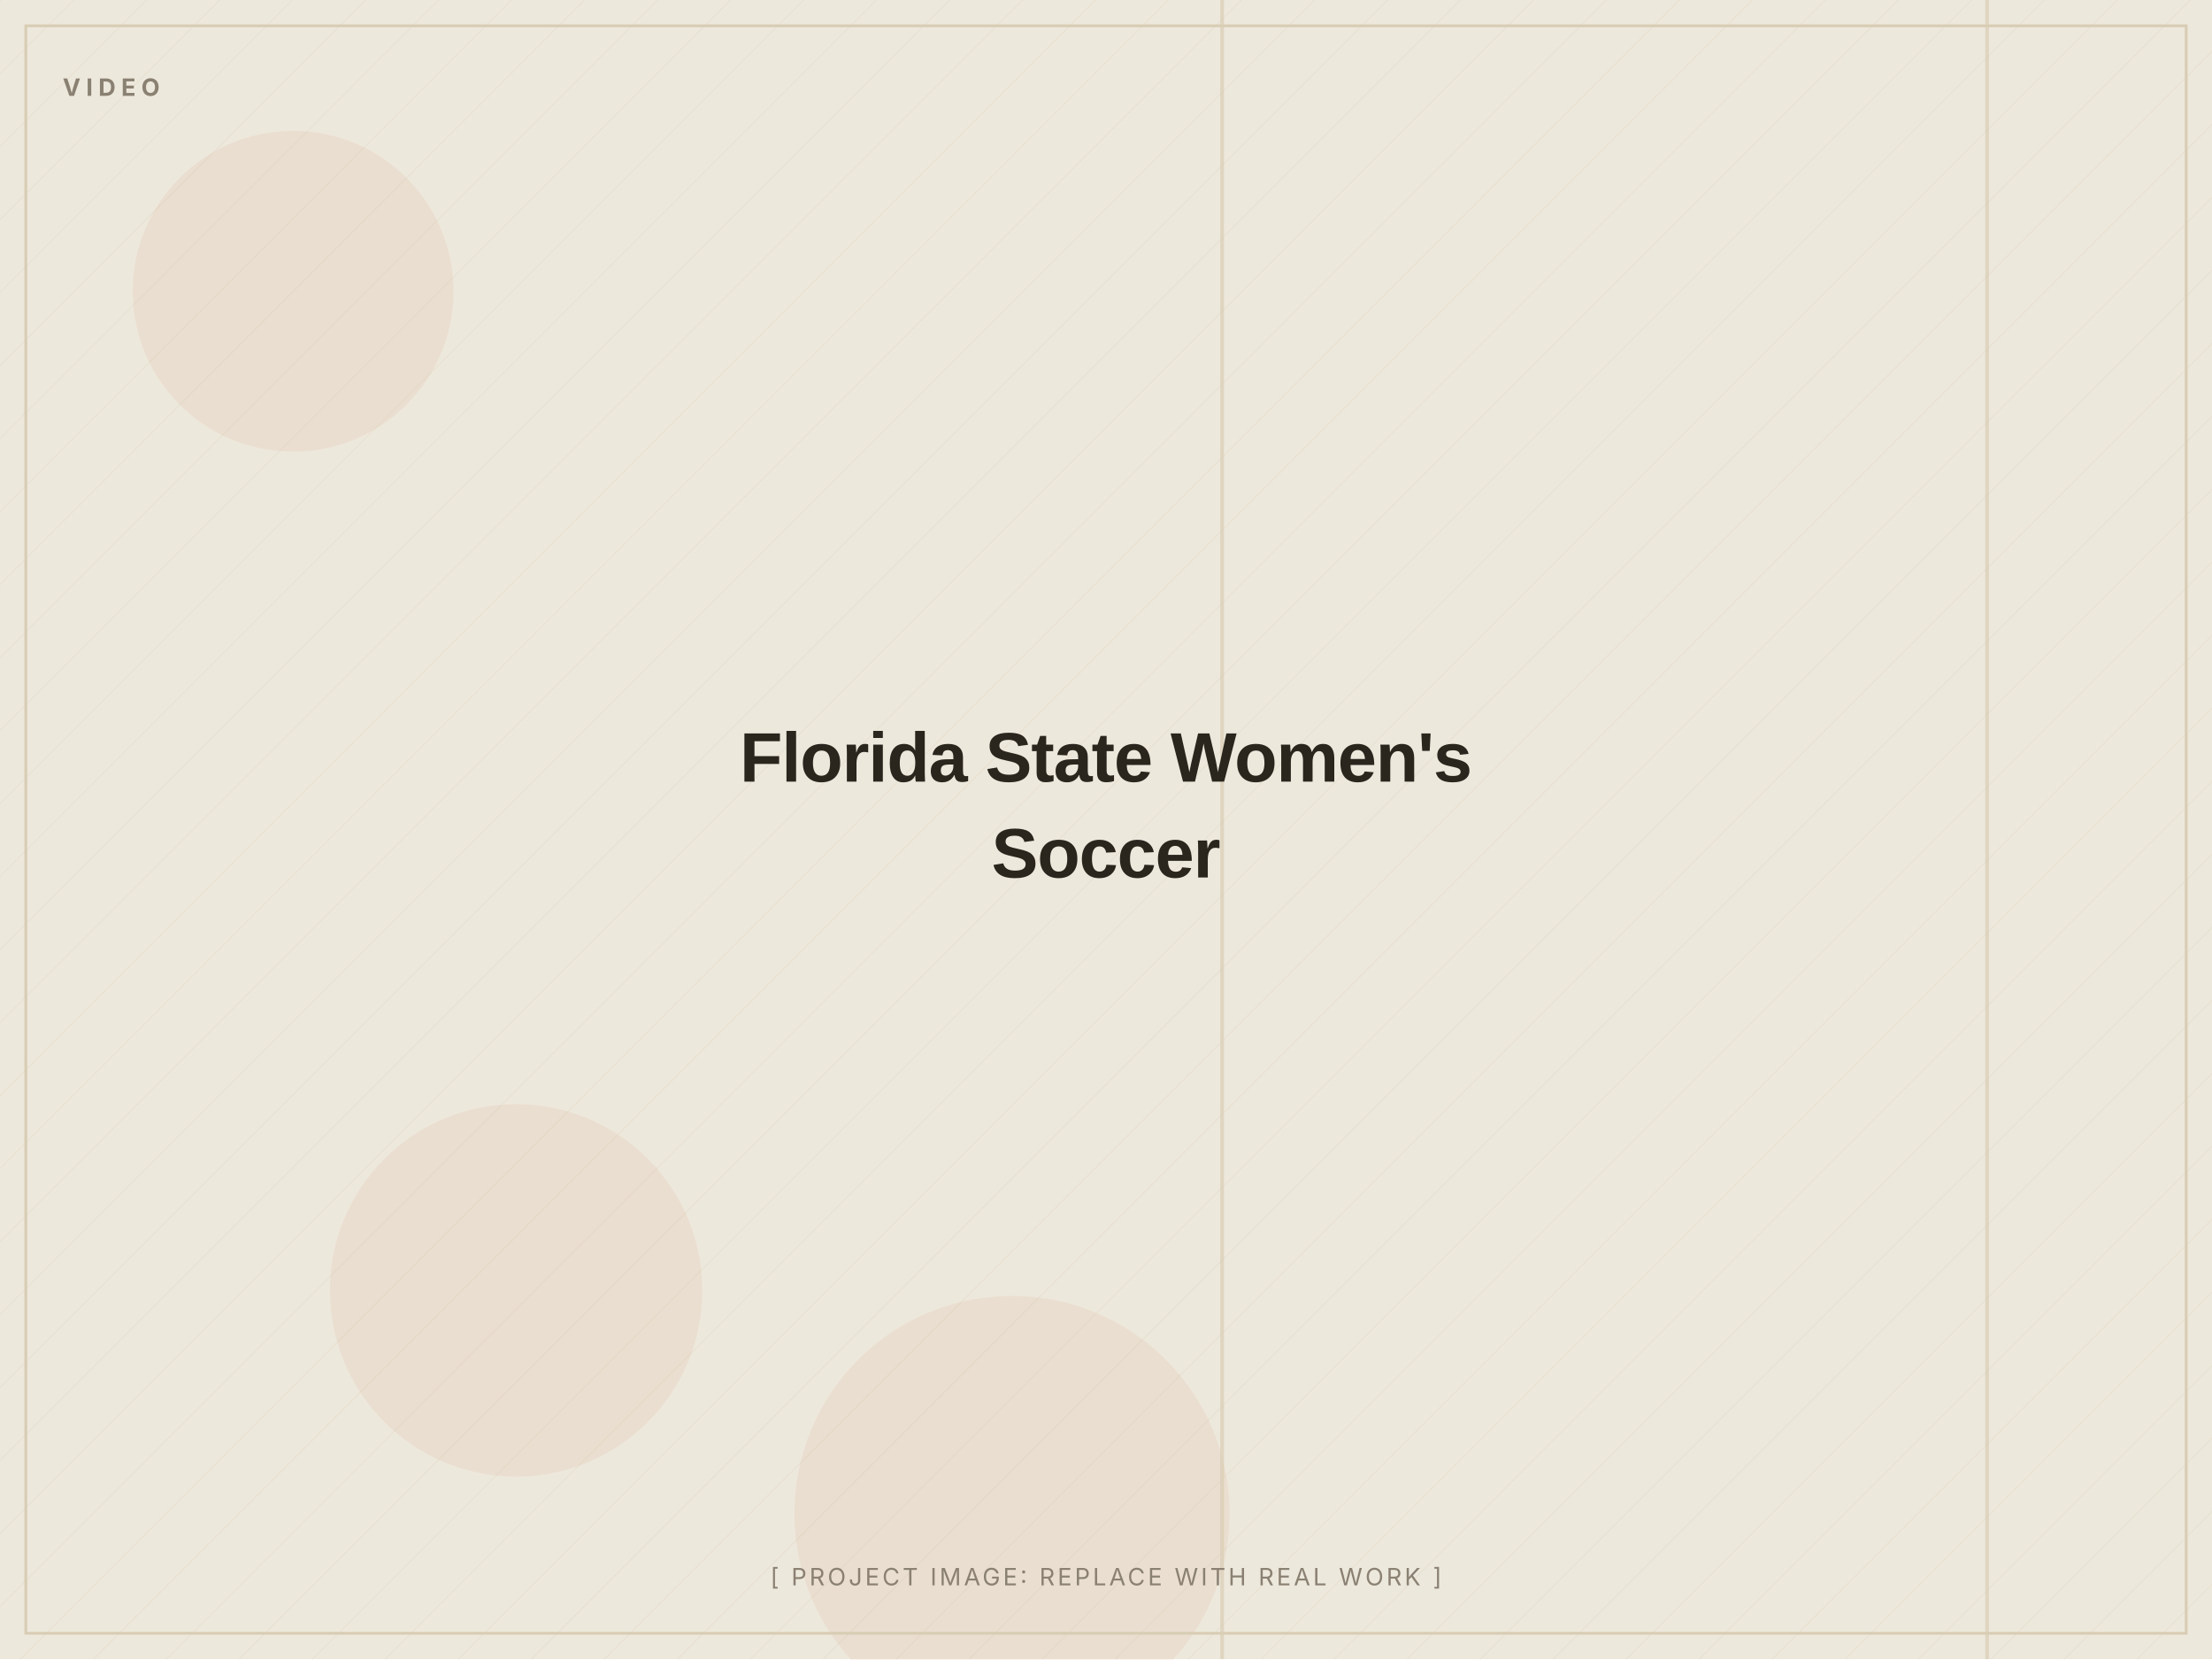
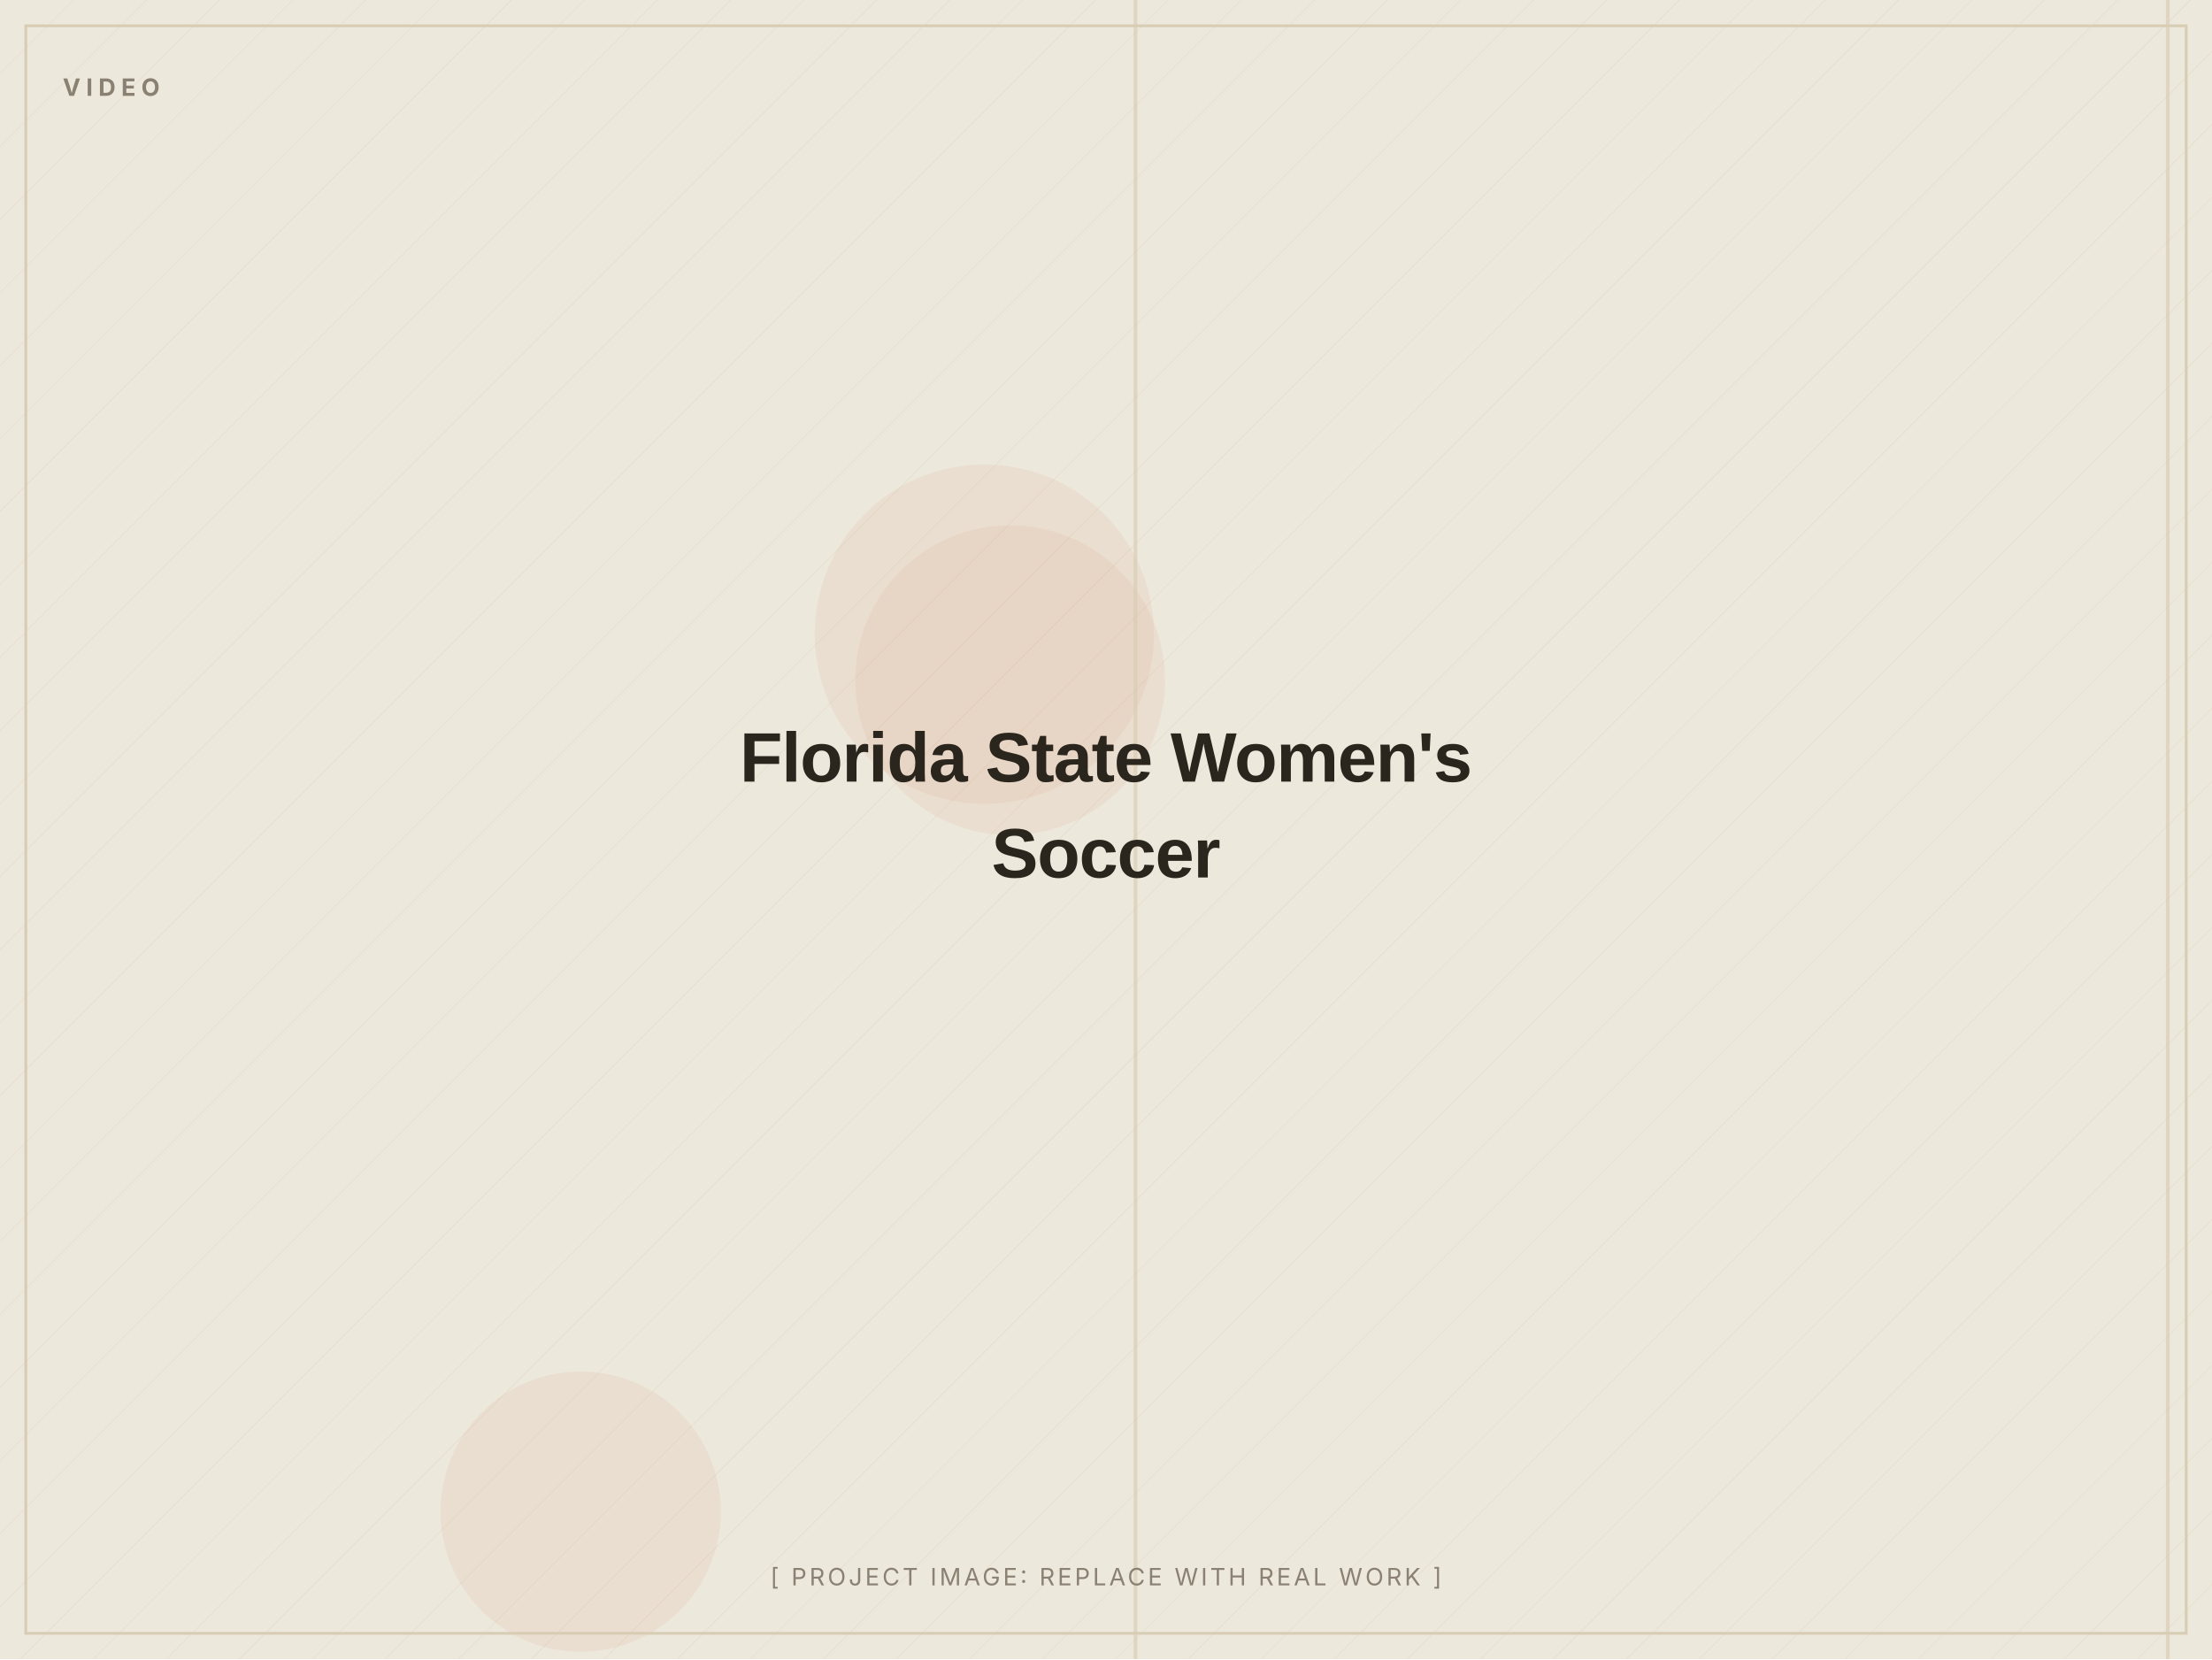
<svg xmlns="http://www.w3.org/2000/svg" width="1200" height="900" viewBox="0 0 1200 900" role="img" aria-label="Florida State Women's Soccer (placeholder image)">
  <defs>
    <pattern id="d" width="28" height="28" patternUnits="userSpaceOnUse" patternTransform="rotate(45)">
      <line x1="0" y1="0" x2="0" y2="28" stroke="#D8CDB4" stroke-width="1" opacity="0.5" />
    </pattern>
  </defs>
  <rect width="1200" height="900" fill="#EDE8DC" />
  <rect width="1200" height="900" fill="url(#d)" opacity="0.55" />
-   <circle cx="549" cy="821" r="118" fill="#C2410C" opacity="0.06" />
-   <circle cx="159" cy="158" r="87" fill="#C2410C" opacity="0.06" />
-   <circle cx="280" cy="700" r="101" fill="#C2410C" opacity="0.06" />
-   <rect x="1077" y="0" width="2" height="900" fill="#D8CDB4" opacity="0.7" />
-   <rect x="662" y="0" width="2" height="900" fill="#D8CDB4" opacity="0.7" />
+   <circle cx="534" cy="344" r="92" fill="#C2410C" opacity="0.06" />
+   <circle cx="548" cy="369" r="84" fill="#C2410C" opacity="0.06" />
+   <circle cx="315" cy="820" r="76" fill="#C2410C" opacity="0.06" />
+   <rect x="1175" y="0" width="2" height="900" fill="#D8CDB4" opacity="0.7" />
+   <rect x="615" y="0" width="2" height="900" fill="#D8CDB4" opacity="0.7" />
  <rect x="14" y="14" width="1172" height="872" fill="none" stroke="#D8CDB4" stroke-width="1.5" />
  <text x="34" y="52" font-family="Inter, Arial, sans-serif" font-weight="700" font-size="13" letter-spacing="3" fill="#8A8172">VIDEO</text>
  <text x="600.0" y="424.0" text-anchor="middle" font-family="Archivo, Arial, sans-serif" font-weight="800" font-size="38" letter-spacing="-0.5" fill="#2A251D">Florida State Women's</text>
  <text x="600.0" y="476.0" text-anchor="middle" font-family="Archivo, Arial, sans-serif" font-weight="800" font-size="38" letter-spacing="-0.5" fill="#2A251D">Soccer</text>
  <text x="600.0" y="860" text-anchor="middle" font-family="Inter, Arial, sans-serif" font-size="13" letter-spacing="1.5" fill="#8A8172">[ PROJECT IMAGE: REPLACE WITH REAL WORK ]</text>
</svg>
